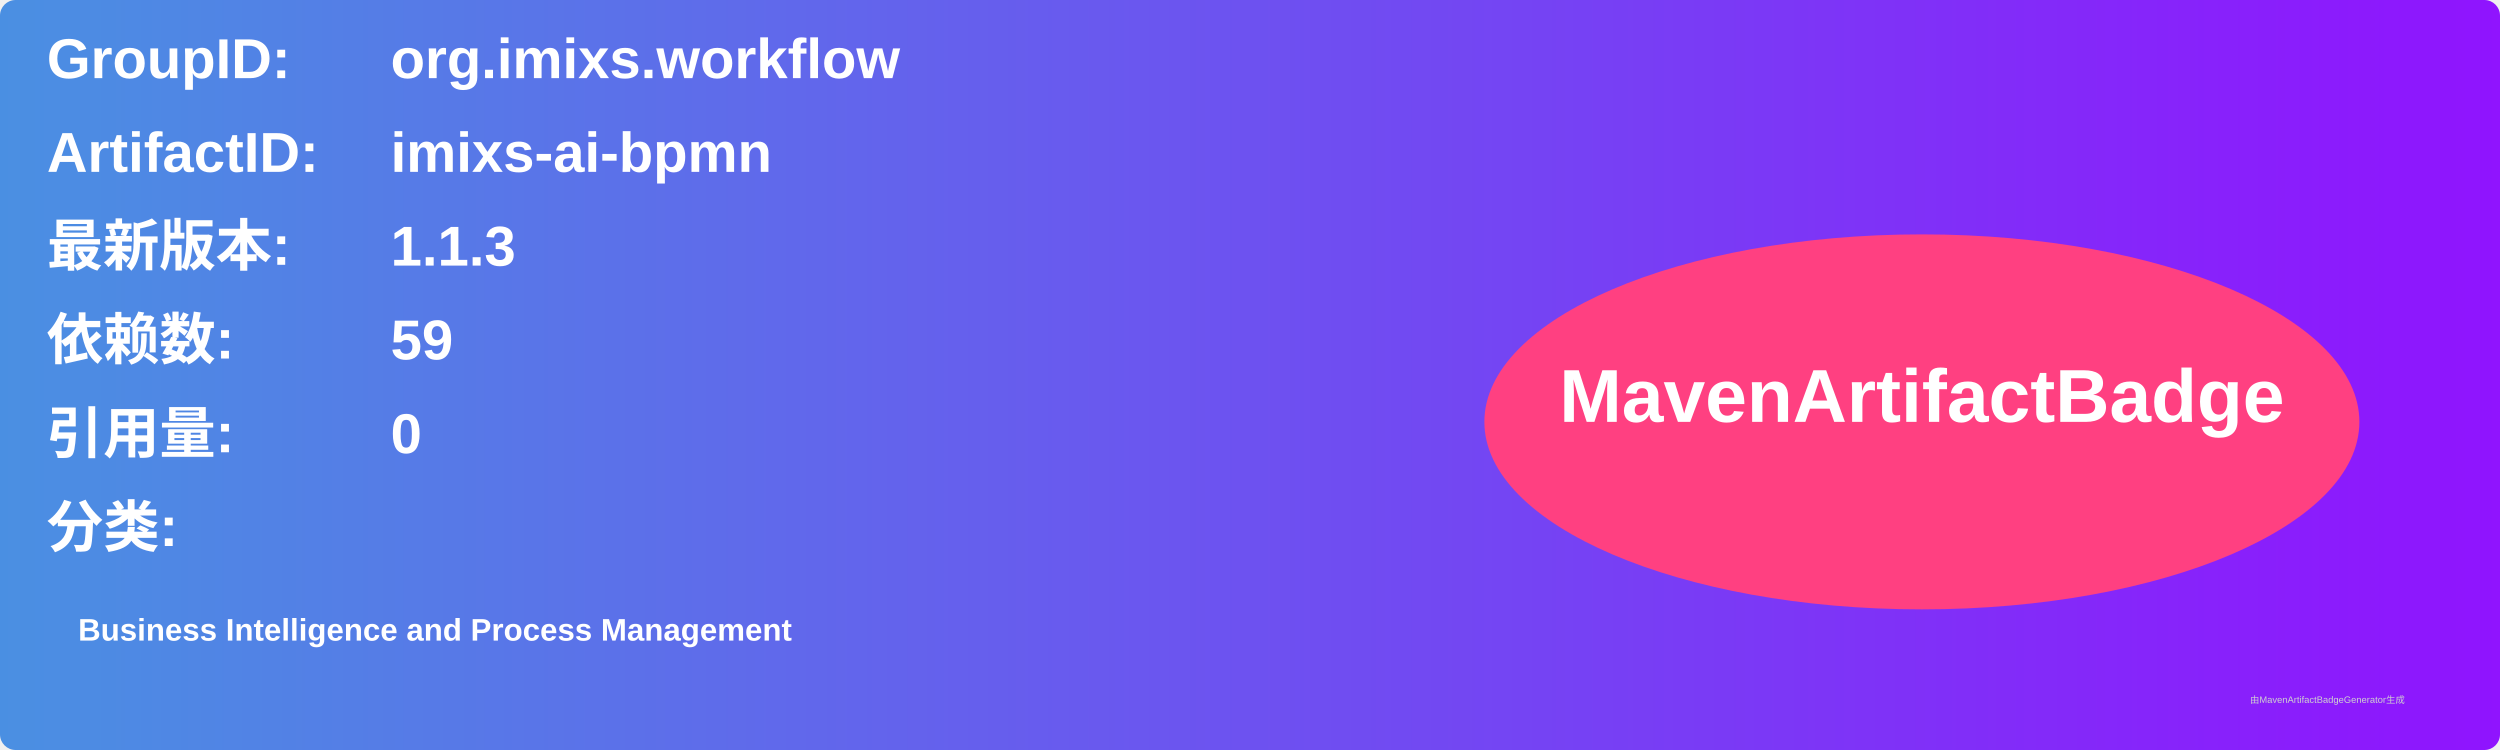
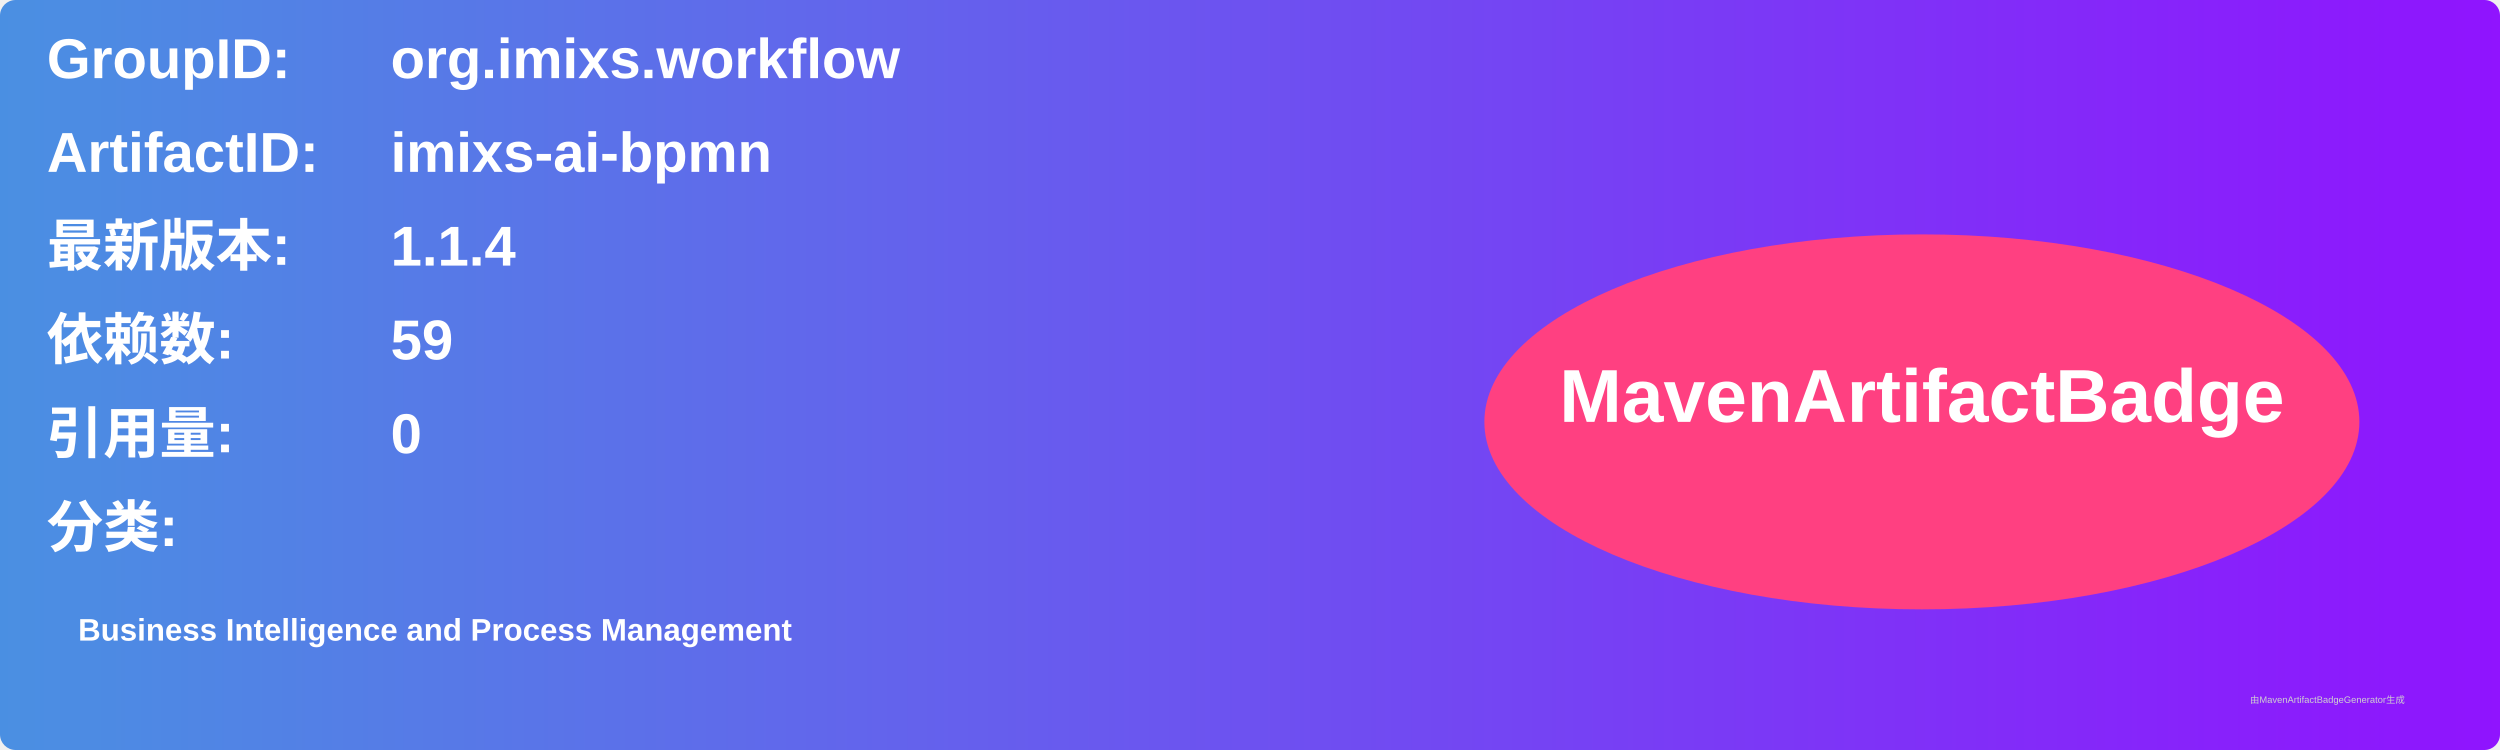
<svg xmlns="http://www.w3.org/2000/svg" width="800" height="240" viewBox="0 0 800 240">
  <linearGradient id="grad" x1="0%" y1="0%" x2="100%" y2="0%">
    <stop offset="0%" stop-color="#4a90e2" />
    <stop offset="100%" stop-color="#9013fe" />
  </linearGradient>
  <rect width="100%" height="100%" rx="5" ry="5" fill="url(#grad)" />
  <g transform="translate(15, 15)">
    <text x="0" y="10" font-family="Arial" font-size="18" fill="white" font-weight="bold" width="260">GroupID:</text>
    <text x="110" y="10" font-family="Arial" font-size="18" fill="white" font-weight="bold" width="460">org.imixs.workflow</text>
    <text x="0" y="40" font-family="Arial" font-size="18" fill="white" font-weight="bold" width="260">ArtifactID:</text>
    <text x="110" y="40" font-family="Arial" font-size="18" fill="white" font-weight="bold" width="460">imixs-ai-bpmn</text>
    <text x="0" y="70" font-family="Arial" font-size="18" fill="white" font-weight="bold">最新版本:</text>
    <text x="110" y="70" font-family="Arial" font-size="18" fill="white" font-weight="bold">
-       <tspan font-weight="bold">1.1.3</tspan>
+       <tspan font-weight="bold">1.1.4</tspan>
    </text>
    <text x="0" y="100" font-family="Arial" font-size="18" fill="white" font-weight="bold">依赖数: </text>
    <text x="110" y="100" font-family="Arial" font-size="18" fill="white">
      <tspan font-weight="bold">59</tspan>
    </text>
    <text x="0" y="130" font-family="Arial" font-size="18" fill="white" font-weight="bold">引用量: </text>
    <text x="110" y="130" font-family="Arial" font-size="18" fill="white">
      <tspan font-weight="bold">0</tspan>
    </text>
    <text x="0" y="160" font-family="Arial" font-size="18" fill="white" font-weight="bold">分类:</text>
    <text x="10" y="190" font-family="Arial" font-size="10" fill="white">
      <tspan font-weight="bold">Business Intelligence and Process Management</tspan>
    </text>
    <ellipse cx="600" cy="120" rx="140" ry="60" fill="#ff4081" />
    <text x="600" y="120" text-anchor="middle" font-family="Arial" font-size="24" fill="white" font-weight="bold">MavenArtifactBadge</text>
  </g>
  <text x="720" y="225" font-family="Arial" font-size="3" fill="#d0d0d0">由MavenArtifactBadgeGenerator生成</text>
</svg>
